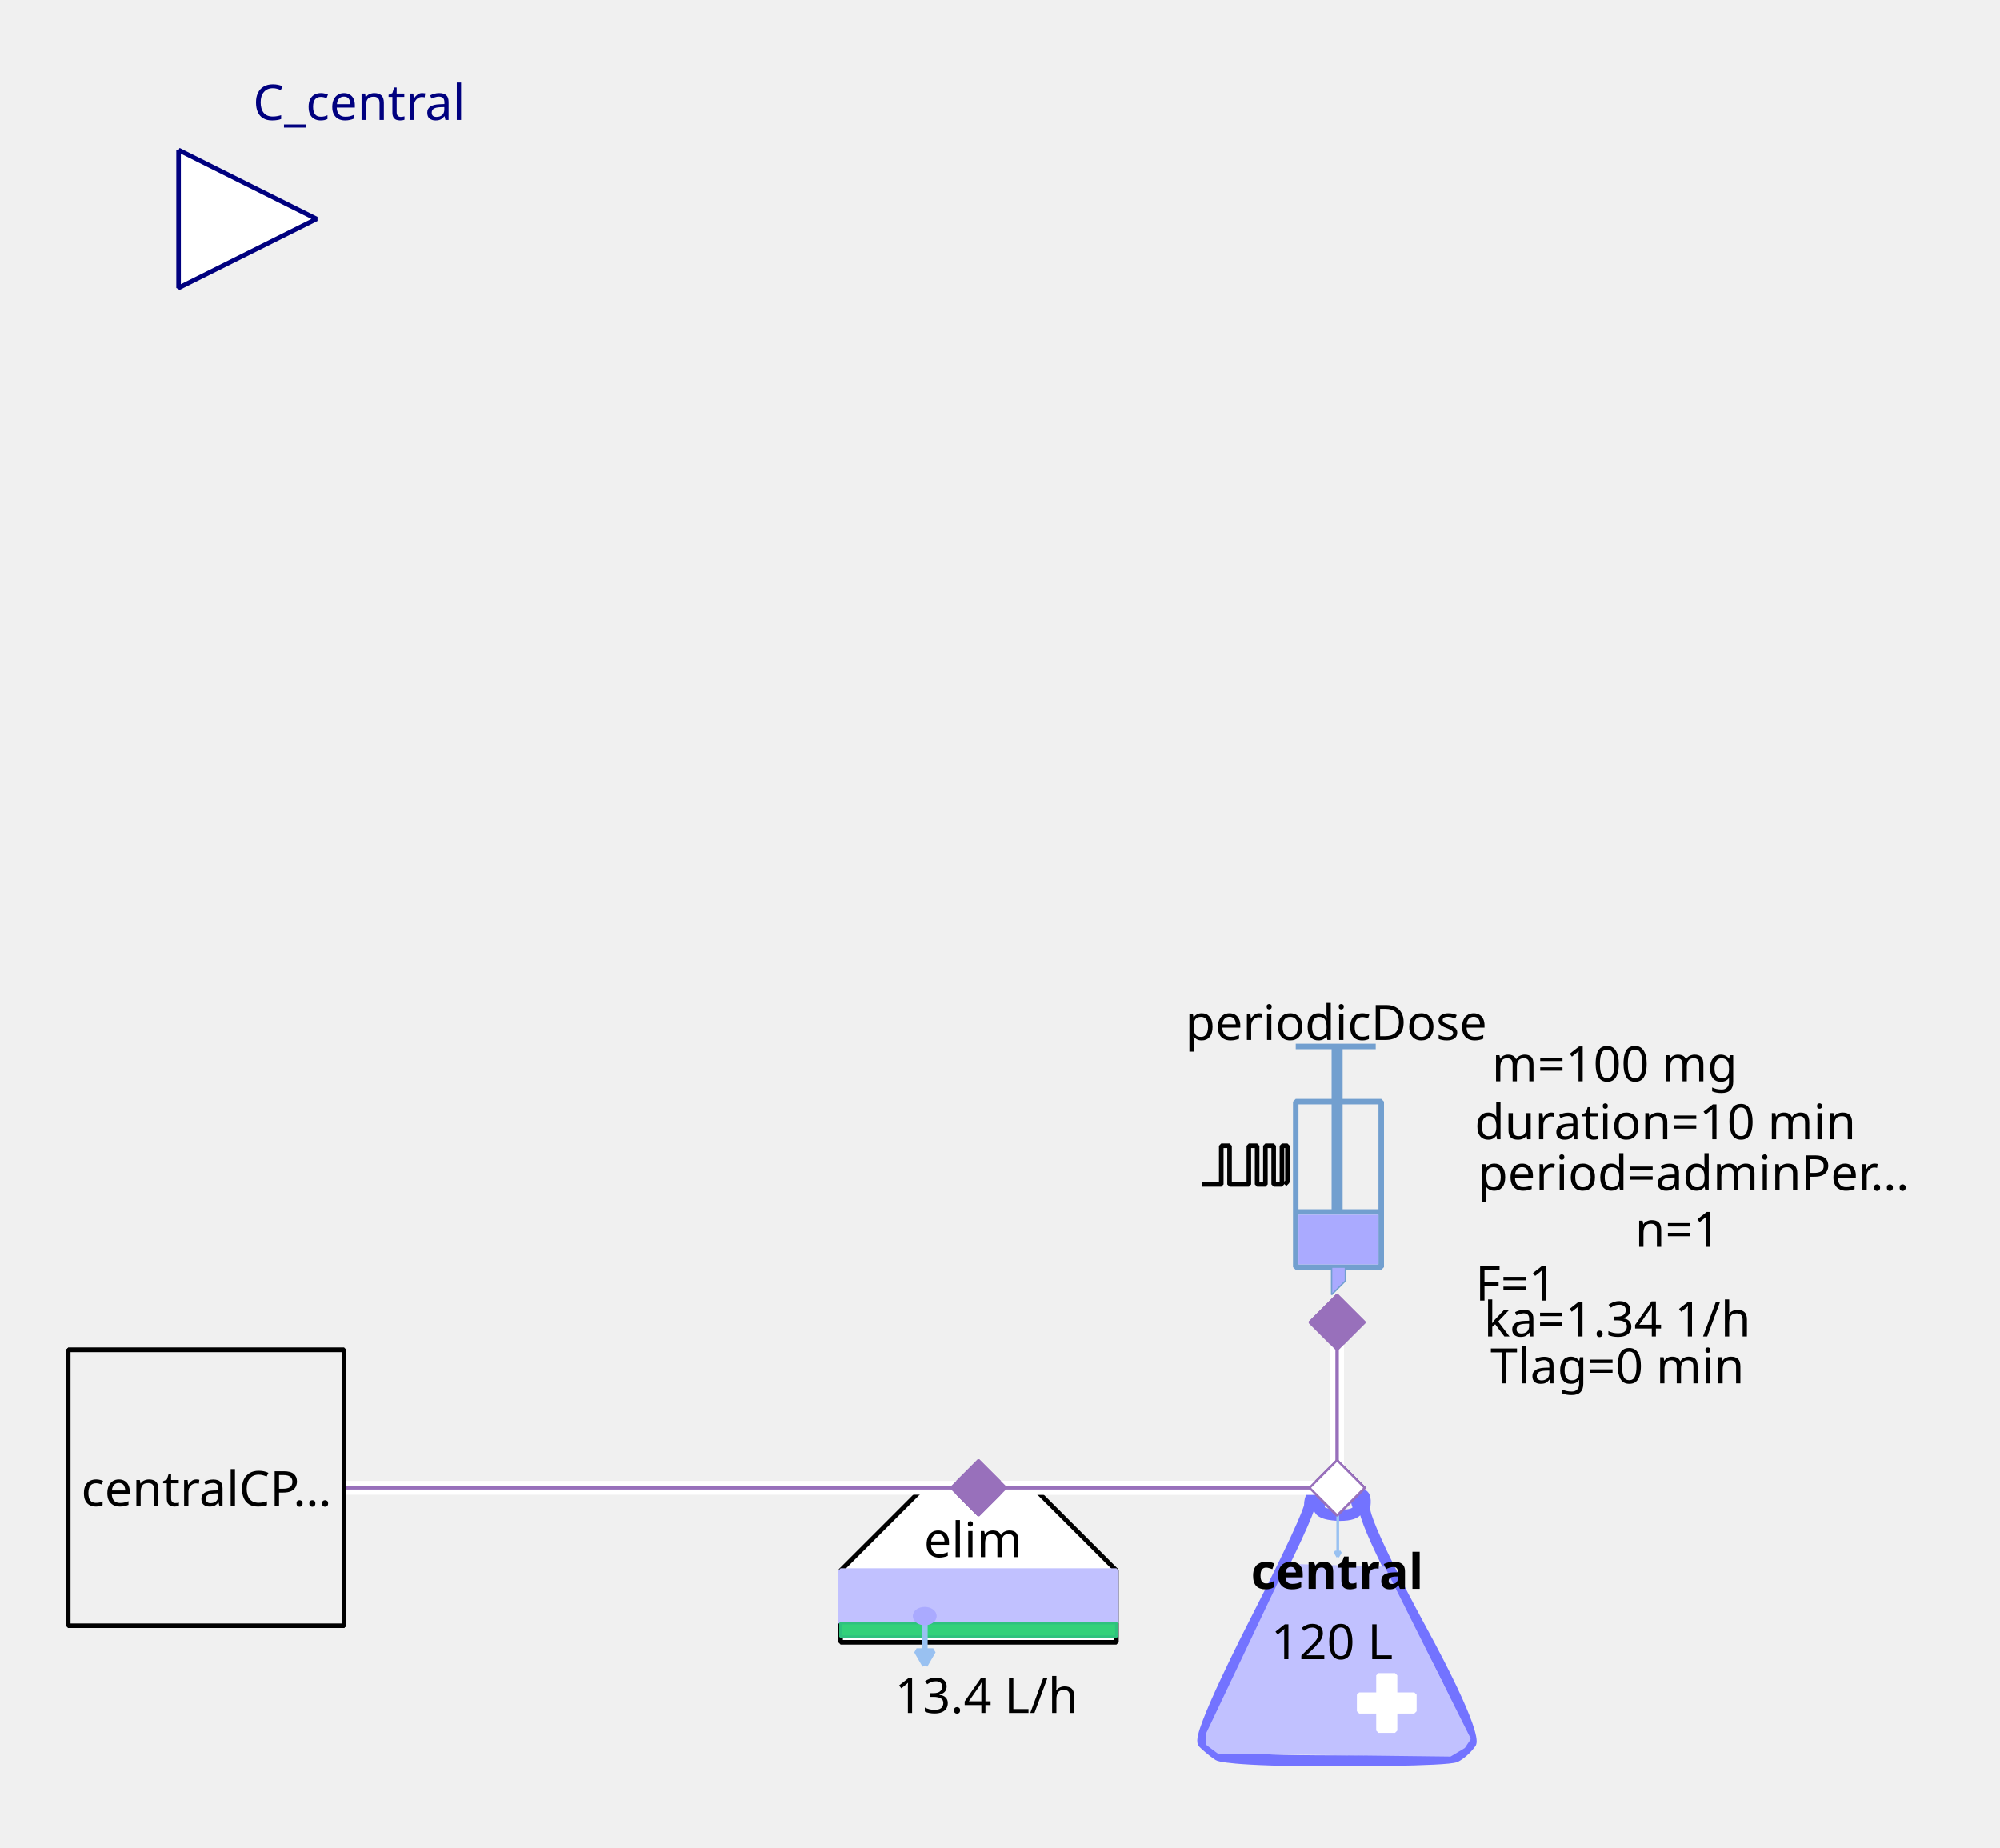
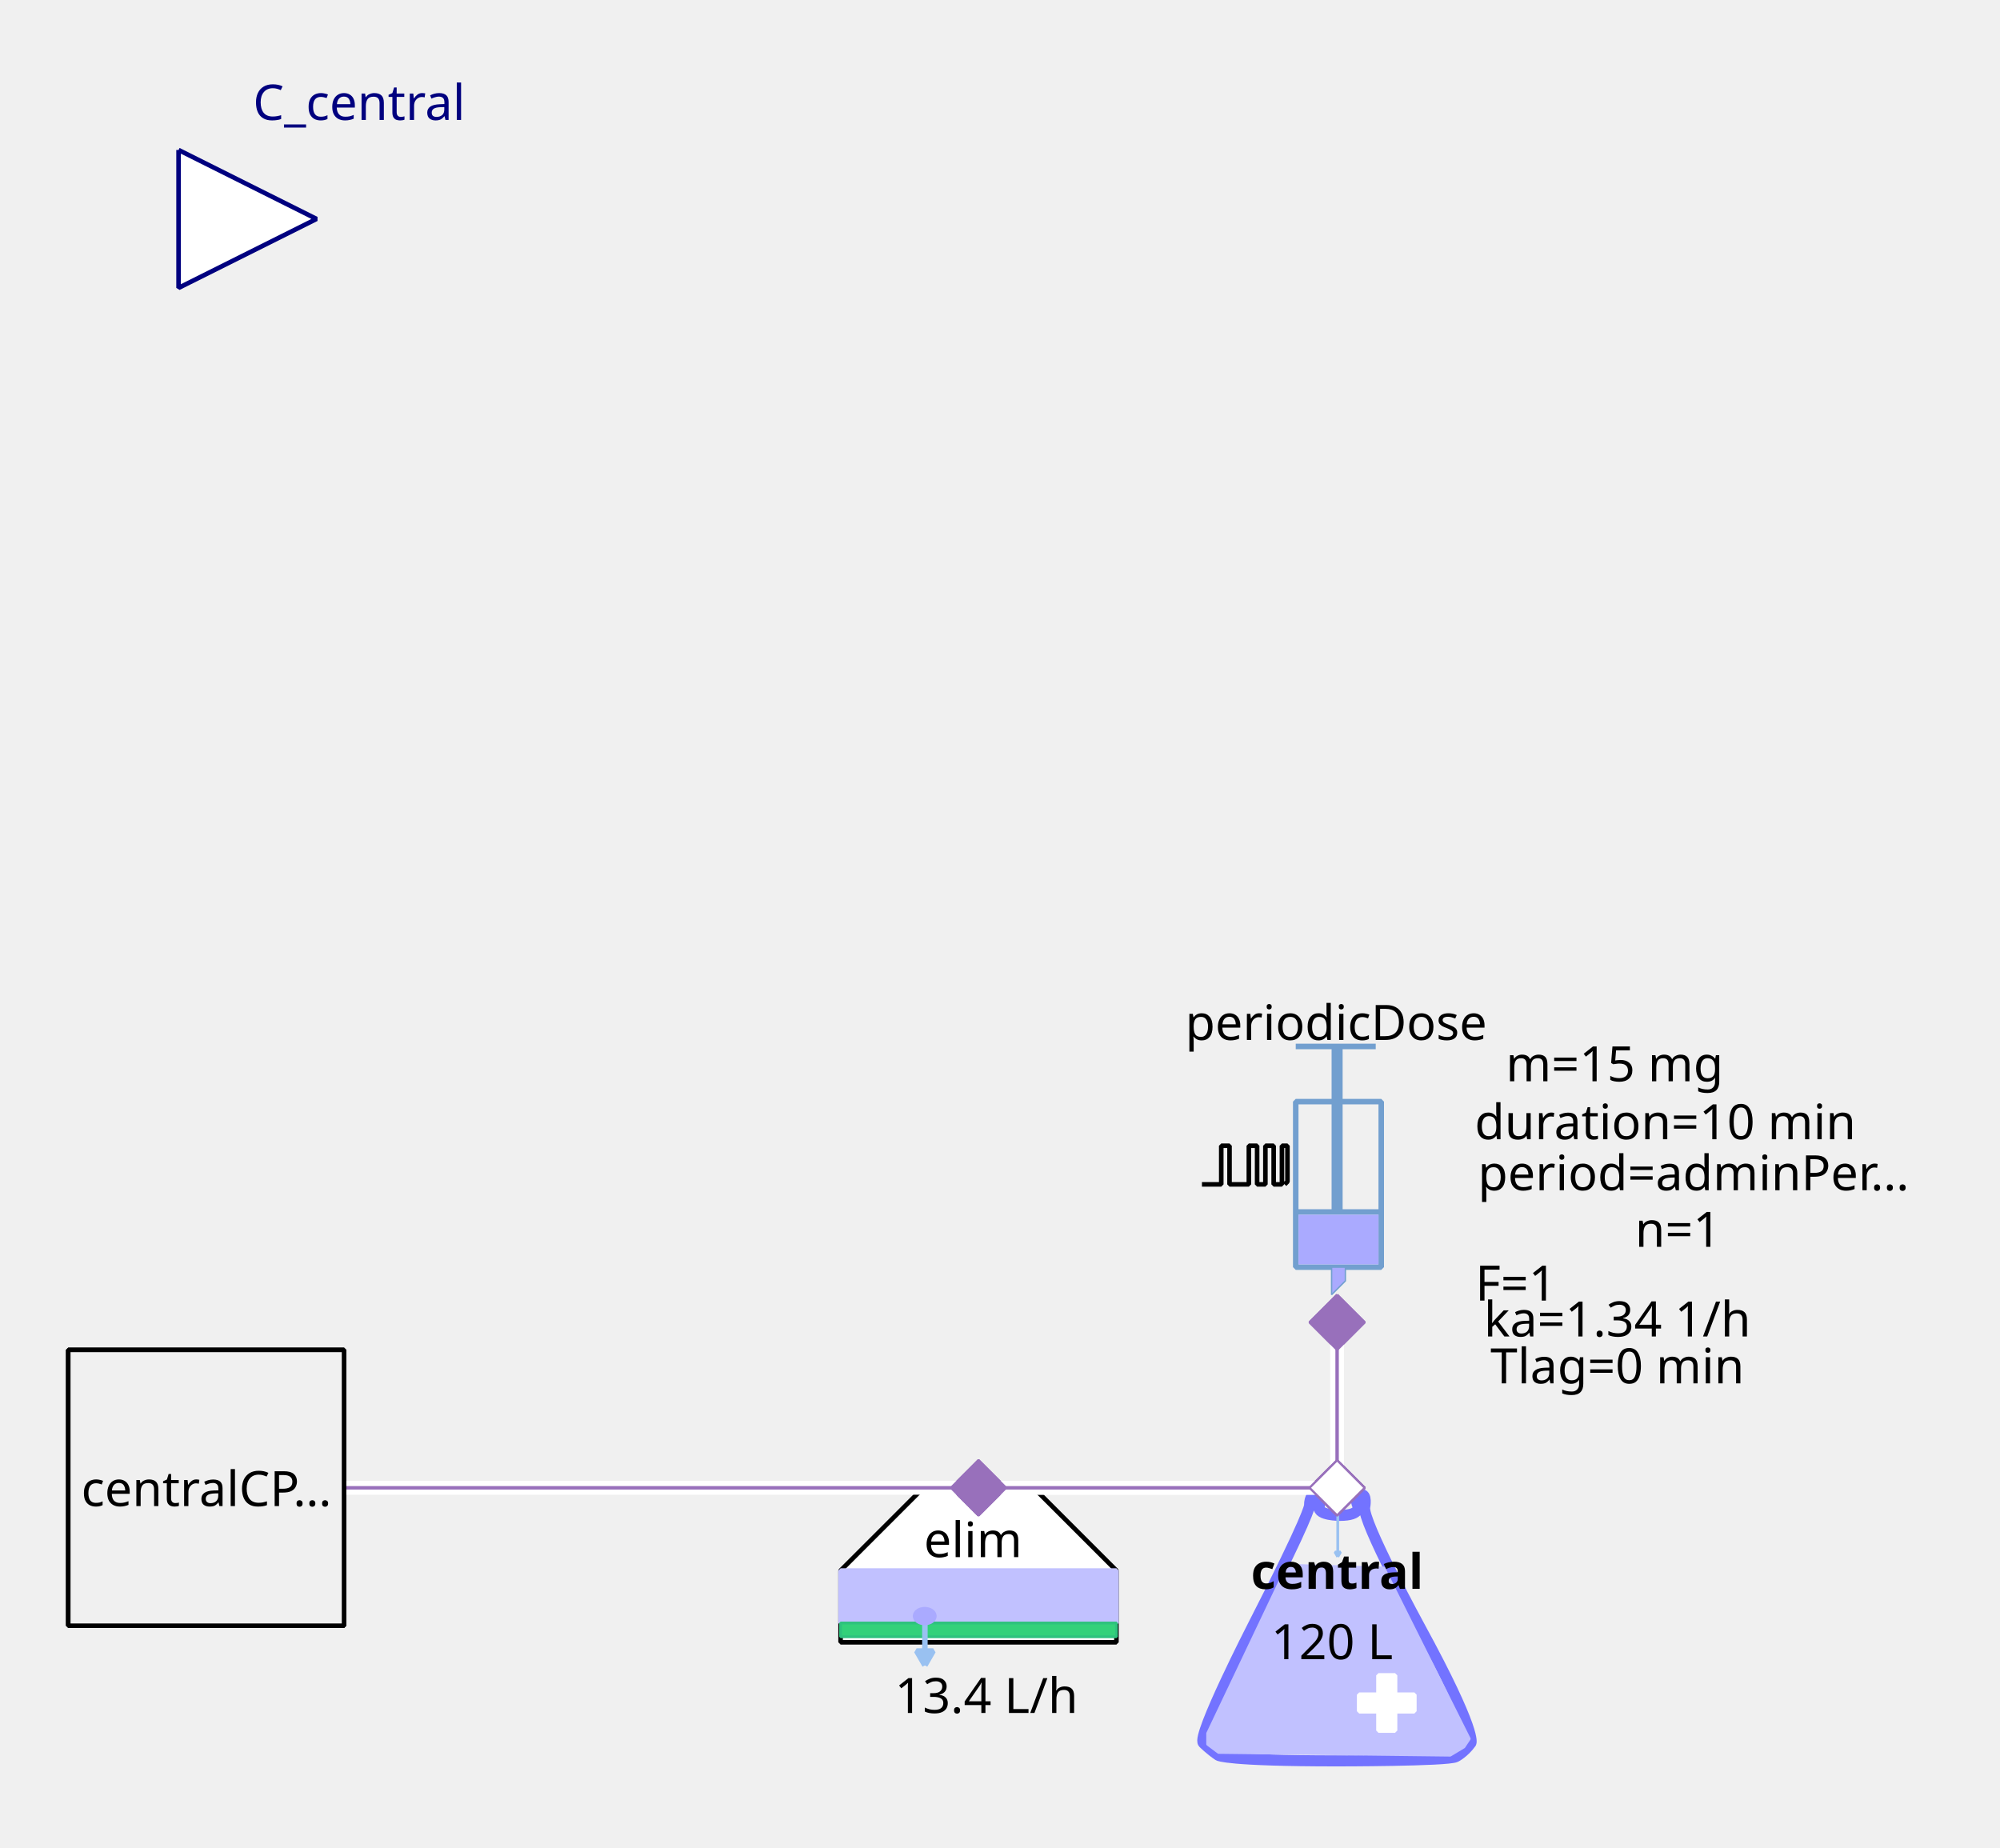
<svg xmlns="http://www.w3.org/2000/svg" width="115.711mm" height="106.892mm" viewBox="0 0 328 303" version="1.2" baseProfile="tiny">
  <defs>
</defs>
  <g fill="none" stroke="black" stroke-width="1" fill-rule="evenodd" stroke-linecap="square" stroke-linejoin="bevel">
    <g fill="none" stroke="#7373ff" stroke-opacity="1" stroke-width="8" stroke-linecap="butt" stroke-linejoin="miter" stroke-miterlimit="1" transform="matrix(0.22619,0,0,-0.22619,219.06,266.619)" font-family="Sans" font-size="10" font-weight="400" font-style="normal">
      <path vector-effect="none" fill-rule="evenodd" d="M-19,87 C-19,87 -19,80 -60,0 C-60,0 -101,-80 -96,-85 C-96,-85 -91,-90 -85,-94 C-85,-94 -79,-98 1,-98 C1,-98 81,-98 87,-95 C87,-95 93,-92 98,-85 C98,-85 103,-78 61,-1 C61,-1 19,76 21,86 C21,86 23,96 18,95 C18,95 13,94 16,87 C16,87 19,80 3,80 C3,80 -13,80 -12,86 C-12,86 -11,92 -12,94 C-12,94 -13,96 -16,95 C-16,95 -19,94 -19,87 " />
    </g>
    <g fill="#c1c1ff" fill-opacity="1" stroke="#c1c1ff" stroke-opacity="1" stroke-width="1.75" stroke-linecap="butt" stroke-linejoin="miter" stroke-miterlimit="1" transform="matrix(0.22619,0,0,-0.22619,219.06,272.5)" font-family="Sans" font-size="10" font-weight="400" font-style="normal">
      <path vector-effect="none" fill-rule="evenodd" d="M-35,70 L-93,-52 L-93,-60 L-85,-66 L83,-68 L93,-62 L97,-56 L35,68 L-35,70" />
    </g>
    <g fill="#ffffff" fill-opacity="1" stroke="#ffffff" stroke-opacity="1" stroke-width="1" stroke-linecap="butt" stroke-linejoin="miter" stroke-miterlimit="1" transform="matrix(0.22619,0,0,0.22619,227.429,279.286)" font-family="Sans" font-size="10" font-weight="400" font-style="normal">
      <rect vector-effect="non-scaling-stroke" x="-6" y="-20" width="12" height="40" />
    </g>
    <g fill="#ffffff" fill-opacity="1" stroke="#ffffff" stroke-opacity="1" stroke-width="1" stroke-linecap="butt" stroke-linejoin="miter" stroke-miterlimit="1" transform="matrix(0,0.22619,-0.22619,0,227.429,279.286)" font-family="Sans" font-size="10" font-weight="400" font-style="normal">
      <rect vector-effect="non-scaling-stroke" x="-6" y="-20" width="12" height="40" />
    </g>
    <g fill="none" stroke="#99c1f1" stroke-opacity="1" stroke-width="2" stroke-linecap="butt" stroke-linejoin="miter" stroke-miterlimit="1" transform="matrix(0.22619,0,0,-0.22619,219.392,251.697)" font-family="Sans" font-size="10" font-weight="400" font-style="normal">
      <path vector-effect="none" fill-rule="evenodd" d="M0,16 L0,-16" />
    </g>
    <g fill="#99c1f1" fill-opacity="1" stroke="#99c1f1" stroke-opacity="1" stroke-width="2" stroke-linecap="butt" stroke-linejoin="miter" stroke-miterlimit="1" transform="matrix(0.22619,0,0,-0.22619,219.392,251.697)" font-family="Sans" font-size="10" font-weight="400" font-style="normal">
      <path vector-effect="none" fill-rule="evenodd" d="M0,-16 L2,-12.536 L-2,-12.536 L0,-16" />
    </g>
    <g fill="none" stroke="#000000" stroke-opacity="1" stroke-width="1" stroke-linecap="butt" stroke-linejoin="miter" stroke-miterlimit="1" transform="matrix(1,0,0,1,219.286,257.571)" font-family="Noto Sans" font-size="8" font-weight="700" font-style="normal">
      <text fill="#000000" fill-opacity="1" stroke="none" xml:space="preserve" x="-14.141" y="3" font-family="Noto Sans" font-size="8" font-weight="700" font-style="normal">central</text>
    </g>
    <g fill="none" stroke="#000000" stroke-opacity="1" stroke-width="1" stroke-linecap="butt" stroke-linejoin="miter" stroke-miterlimit="1" transform="matrix(1,0,0,1,219.06,269.107)" font-family="Noto Sans" font-size="8" font-weight="400" font-style="normal">
      <text fill="#000000" fill-opacity="1" stroke="none" xml:space="preserve" x="-0.606" y="3" font-family="Noto Sans" font-size="8" font-weight="400" font-style="normal" text-anchor="middle">120 L</text>
    </g>
    <g fill="#ffffff" fill-opacity="1" stroke="#9870bb" stroke-opacity="1" stroke-width="8" stroke-linecap="butt" stroke-linejoin="miter" stroke-miterlimit="1" transform="matrix(0.0452381,0,0,-0.0452381,219.286,244)" font-family="Sans" font-size="10" font-weight="400" font-style="normal">
      <path vector-effect="none" fill-rule="evenodd" d="M-100,0 L0,100 L100,0 L0,-100 L-100,0" />
    </g>
    <g fill="#ffffff" fill-opacity="1" stroke="#000000" stroke-opacity="1" stroke-width="1" stroke-linecap="butt" stroke-linejoin="miter" stroke-miterlimit="1" transform="matrix(0.22619,0,0,-0.22619,160.476,266.619)" font-family="Sans" font-size="10" font-weight="400" font-style="normal">
      <path vector-effect="non-scaling-stroke" fill-rule="evenodd" d="M-40,100 L40,100 L100,40 L100,-12 L80,-12 L-76,-12 L-100,-12 L-100,40 L-100,40 L-40,100" />
    </g>
    <g fill="none" stroke="#000000" stroke-opacity="1" stroke-width="1" stroke-linecap="butt" stroke-linejoin="miter" stroke-miterlimit="1" transform="matrix(1,0,0,1,159.571,252.369)" font-family="Noto Sans" font-size="8" font-weight="400" font-style="normal">
      <text fill="#000000" fill-opacity="1" stroke="none" xml:space="preserve" x="-8.047" y="3" font-family="Noto Sans" font-size="8" font-weight="400" font-style="normal">elim</text>
    </g>
    <g fill="#c1c1ff" fill-opacity="1" stroke="#c1c1ff" stroke-opacity="1" stroke-width="1" stroke-linecap="butt" stroke-linejoin="miter" stroke-miterlimit="1" transform="matrix(0.22619,0,0,0.22619,160.476,261.869)" font-family="Sans" font-size="10" font-weight="400" font-style="normal">
      <rect vector-effect="non-scaling-stroke" x="-100" y="-19" width="200" height="38" />
    </g>
    <g fill="#33d17a" fill-opacity="1" stroke="#2ec27e" stroke-opacity="1" stroke-width="2" stroke-linecap="butt" stroke-linejoin="miter" stroke-miterlimit="1" transform="matrix(0.22619,0,0,0.22619,160.476,267.298)" font-family="Sans" font-size="10" font-weight="400" font-style="normal">
      <rect x="-100" y="-5" width="200" height="10" />
    </g>
    <g fill="none" stroke="#99c1f1" stroke-opacity="1" stroke-width="4" stroke-linecap="butt" stroke-linejoin="miter" stroke-miterlimit="1" transform="matrix(0.22619,0,0,-0.22619,151.683,269.496)" font-family="Sans" font-size="10" font-weight="400" font-style="normal">
      <path vector-effect="none" fill-rule="evenodd" d="M0,16 L0,-16" />
    </g>
    <g fill="#99c1f1" fill-opacity="1" stroke="#99c1f1" stroke-opacity="1" stroke-width="4" stroke-linecap="butt" stroke-linejoin="miter" stroke-miterlimit="1" transform="matrix(0.22619,0,0,-0.22619,151.683,269.496)" font-family="Sans" font-size="10" font-weight="400" font-style="normal">
      <path vector-effect="none" fill-rule="evenodd" d="M0,-16 L6,-5.608 L-6,-5.608 L0,-16" />
    </g>
    <g fill="#aaaaff" fill-opacity="1" stroke="#aaaaff" stroke-opacity="1" stroke-width="1" stroke-linecap="butt" stroke-linejoin="miter" stroke-miterlimit="1" transform="matrix(0.22619,0,0,-0.22619,151.655,265.036)" font-family="Sans" font-size="10" font-weight="400" font-style="normal">
      <path vector-effect="non-scaling-stroke" fill-rule="evenodd" d="M7,0 C7,-2.761 3.866,-5 0,-5 C-3.866,-5 -7,-2.761 -7,0 C-7,2.761 -3.866,5 0,5 C3.866,5 7,2.761 7,0 " />
    </g>
    <g fill="none" stroke="#000000" stroke-opacity="1" stroke-width="1" stroke-linecap="butt" stroke-linejoin="miter" stroke-miterlimit="1" transform="matrix(1,0,0,1,161.155,277.929)" font-family="Noto Sans" font-size="8" font-weight="400" font-style="normal">
      <text fill="#000000" fill-opacity="1" stroke="none" xml:space="preserve" x="0.613" y="3" font-family="Noto Sans" font-size="8" font-weight="400" font-style="normal" text-anchor="middle">13.4 L/h</text>
    </g>
    <g fill="#9870bb" fill-opacity="1" stroke="#9870bb" stroke-opacity="1" stroke-width="8" stroke-linecap="butt" stroke-linejoin="miter" stroke-miterlimit="1" transform="matrix(0.0452381,0,0,-0.0452381,160.476,244)" font-family="Sans" font-size="10" font-weight="400" font-style="normal">
      <path vector-effect="none" fill-rule="evenodd" d="M-100,0 L0,100 L100,0 L0,-100 L-100,0" />
    </g>
    <g fill="none" stroke="#729fcf" stroke-opacity="1" stroke-width="4" stroke-linecap="butt" stroke-linejoin="miter" stroke-miterlimit="1" transform="matrix(0.22619,0,0,0.22619,215.214,195.595)" font-family="Sans" font-size="10" font-weight="400" font-style="normal">
      <rect x="-12" y="-66" width="62" height="120" />
    </g>
    <g fill="none" stroke="#729fcf" stroke-opacity="1" stroke-width="8" stroke-linecap="butt" stroke-linejoin="miter" stroke-miterlimit="1" transform="matrix(0.22619,0,0,-0.22619,219.286,176.369)" font-family="Sans" font-size="10" font-weight="400" font-style="normal">
      <path vector-effect="none" fill-rule="evenodd" d="M0,21 L0,-99" />
    </g>
    <g fill="none" stroke="#729fcf" stroke-opacity="1" stroke-width="4" stroke-linecap="butt" stroke-linejoin="miter" stroke-miterlimit="1" transform="matrix(0.22619,0,0,-0.22619,219.06,171.619)" font-family="Sans" font-size="10" font-weight="400" font-style="normal">
      <path vector-effect="none" fill-rule="evenodd" d="M-29,0 L29,0" />
    </g>
    <g fill="none" stroke="#729fcf" stroke-opacity="1" stroke-width="4" stroke-linecap="butt" stroke-linejoin="miter" stroke-miterlimit="1" transform="matrix(0.22619,0,0,-0.22619,219.512,198.762)" font-family="Sans" font-size="10" font-weight="400" font-style="normal">
      <path vector-effect="none" fill-rule="evenodd" d="M-31,0 L31,0" />
    </g>
    <g fill="#aaaaff" fill-opacity="1" stroke="none" transform="matrix(0.22619,0,0,0.22619,219.512,203.286)" font-family="Sans" font-size="10" font-weight="400" font-style="normal">
      <rect vector-effect="non-scaling-stroke" x="-29" y="-18" width="58" height="36" />
    </g>
    <g fill="none" stroke="#000000" stroke-opacity="1" stroke-width="1" stroke-linecap="butt" stroke-linejoin="miter" stroke-miterlimit="1" transform="matrix(1,0,0,1,219.06,167.548)" font-family="Noto Sans" font-size="8" font-weight="400" font-style="normal">
      <text fill="#000000" fill-opacity="1" stroke="none" xml:space="preserve" x="-24.688" y="3" font-family="Noto Sans" font-size="8" font-weight="400" font-style="normal">periodicDose</text>
    </g>
    <g fill="#aaaaff" fill-opacity="1" stroke="#729fcf" stroke-opacity="1" stroke-width="1" stroke-linecap="butt" stroke-linejoin="miter" stroke-miterlimit="1" transform="matrix(0.22619,0,0,-0.22619,218.833,210.071)" font-family="Sans" font-size="10" font-weight="400" font-style="normal">
      <path vector-effect="none" fill-rule="evenodd" d="M-2,10 L-2,-10 L8,0 L8,10 L-2,10" />
    </g>
    <g fill="none" stroke="#000000" stroke-opacity="1" stroke-width="1" stroke-linecap="butt" stroke-linejoin="miter" stroke-miterlimit="1" transform="matrix(1,0,0,1,277.869,174.333)" font-family="Noto Sans" font-size="8" font-weight="400" font-style="normal">
-       <text fill="#000000" fill-opacity="1" stroke="none" xml:space="preserve" x="-13.073" y="3" font-family="Noto Sans" font-size="8" font-weight="400" font-style="normal" text-anchor="middle">m=100 mg</text>
+       <text fill="#000000" fill-opacity="1" stroke="none" xml:space="preserve" x="-13.073" y="3" font-family="Noto Sans" font-size="8" font-weight="400" font-style="normal" text-anchor="middle">m=15 mg</text>
    </g>
    <g fill="none" stroke="#000000" stroke-opacity="1" stroke-width="1" stroke-linecap="butt" stroke-linejoin="miter" stroke-miterlimit="1" transform="matrix(1,0,0,1,278.774,192.202)" font-family="Noto Sans" font-size="8" font-weight="400" font-style="normal">
      <text fill="#000000" fill-opacity="1" stroke="none" xml:space="preserve" x="-36.406" y="3" font-family="Noto Sans" font-size="8" font-weight="400" font-style="normal">period=adminPer…</text>
    </g>
    <g fill="none" stroke="#000000" stroke-opacity="1" stroke-width="1" stroke-linecap="butt" stroke-linejoin="miter" stroke-miterlimit="1" transform="matrix(1,0,0,1,277.869,183.833)" font-family="Noto Sans" font-size="8" font-weight="400" font-style="normal">
      <text fill="#000000" fill-opacity="1" stroke="none" xml:space="preserve" x="-4.753" y="3" font-family="Noto Sans" font-size="8" font-weight="400" font-style="normal" text-anchor="middle">duration=10 min</text>
    </g>
    <g fill="none" stroke="#000000" stroke-opacity="1" stroke-width="1" stroke-linecap="butt" stroke-linejoin="miter" stroke-miterlimit="1" transform="matrix(1,0,0,1,278.548,201.476)" font-family="Noto Sans" font-size="8" font-weight="400" font-style="normal">
      <text fill="#000000" fill-opacity="1" stroke="none" xml:space="preserve" x="-3.361" y="3" font-family="Noto Sans" font-size="8" font-weight="400" font-style="normal" text-anchor="middle">n=1</text>
    </g>
    <g fill="none" stroke="#000000" stroke-opacity="1" stroke-width="1" stroke-linecap="butt" stroke-linejoin="miter" stroke-miterlimit="1" transform="matrix(1,0,0,1,270.179,210.298)" font-family="Noto Sans" font-size="8" font-weight="400" font-style="normal">
      <text fill="#000000" fill-opacity="1" stroke="none" xml:space="preserve" x="-21.572" y="3" font-family="Noto Sans" font-size="8" font-weight="400" font-style="normal" text-anchor="middle">F=1</text>
    </g>
    <g fill="none" stroke="#000000" stroke-opacity="1" stroke-width="1" stroke-linecap="butt" stroke-linejoin="miter" stroke-miterlimit="1" transform="matrix(0.22619,0,0,-0.22619,204.131,191.118)" font-family="Sans" font-size="10" font-weight="400" font-style="normal">
      <path vector-effect="non-scaling-stroke" fill-rule="evenodd" d="M-31,-13.793 L-17,-13.793 L-17,14.207 L-11,14.207 L-11,-13.793 L3,-13.793 L3,14.207 L9,14.207 L9,-13.793 L15,-13.793 L15,14.207 L21,14.207 L21,-13.793 L27,-13.793 L27,14.207 L31,14.207 L31,-11.793 L29,-13.793" />
    </g>
    <g fill="none" stroke="#000000" stroke-opacity="1" stroke-width="1" stroke-linecap="butt" stroke-linejoin="miter" stroke-miterlimit="1" transform="matrix(1,0,0,1,270.179,216.179)" font-family="Noto Sans" font-size="8" font-weight="400" font-style="normal">
      <text fill="#000000" fill-opacity="1" stroke="none" xml:space="preserve" x="-4.932" y="3" font-family="Noto Sans" font-size="8" font-weight="400" font-style="normal" text-anchor="middle">ka=1.34 1/h</text>
    </g>
    <g fill="none" stroke="#000000" stroke-opacity="1" stroke-width="1" stroke-linecap="butt" stroke-linejoin="miter" stroke-miterlimit="1" transform="matrix(1,0,0,1,270.179,223.869)" font-family="Noto Sans" font-size="8" font-weight="400" font-style="normal">
      <text fill="#000000" fill-opacity="1" stroke="none" xml:space="preserve" x="-4.932" y="3" font-family="Noto Sans" font-size="8" font-weight="400" font-style="normal" text-anchor="middle">Tlag=0 min</text>
    </g>
    <g fill="#9870bb" fill-opacity="1" stroke="#9870bb" stroke-opacity="1" stroke-width="8" stroke-linecap="butt" stroke-linejoin="miter" stroke-miterlimit="1" transform="matrix(0,0.0452381,0.0452381,0,219.286,216.857)" font-family="Sans" font-size="10" font-weight="400" font-style="normal">
      <path vector-effect="none" fill-rule="evenodd" d="M-100,0 L0,100 L100,0 L0,-100 L-100,0" />
    </g>
    <g fill="#ffffff" fill-opacity="1" stroke="#00007f" stroke-opacity="1" stroke-width="1" stroke-linecap="butt" stroke-linejoin="miter" stroke-miterlimit="1" transform="matrix(0.22619,0,0,-0.22619,51.9048,35.9048)" font-family="Sans" font-size="10" font-weight="400" font-style="normal">
      <path vector-effect="non-scaling-stroke" fill-rule="evenodd" d="M-100,50 L0,0 L-100,-50 L-100,50" />
    </g>
    <g fill="none" stroke="#00007f" stroke-opacity="1" stroke-width="1" stroke-linecap="butt" stroke-linejoin="miter" stroke-miterlimit="1" transform="matrix(1,0,0,1,51.9048,-2.54762)" font-family="Noto Sans" font-size="8.078" font-weight="400" font-style="normal">
      <text fill="#00007f" fill-opacity="1" stroke="none" xml:space="preserve" x="-10.422" y="22.219" font-family="Noto Sans" font-size="8.078" font-weight="400" font-style="normal">C_central</text>
    </g>
    <g fill="#f0f0f0" fill-opacity="1" stroke="#000000" stroke-opacity="1" stroke-width="1" stroke-linecap="butt" stroke-linejoin="miter" stroke-miterlimit="1" transform="matrix(0.22619,0,0,-0.22619,33.8095,244)" font-family="Sans" font-size="10" font-weight="400" font-style="normal">
      <rect vector-effect="non-scaling-stroke" x="-100" y="-100" width="200" height="200" />
    </g>
    <g fill="none" stroke="#000000" stroke-opacity="1" stroke-width="1" stroke-linecap="butt" stroke-linejoin="miter" stroke-miterlimit="1" transform="matrix(1,0,0,1,33.8095,244)" font-family="Noto Sans" font-size="8" font-weight="400" font-style="normal">
      <text fill="#000000" fill-opacity="1" stroke="none" xml:space="preserve" x="-20.484" y="3" font-family="Noto Sans" font-size="8" font-weight="400" font-style="normal">centralCP…</text>
    </g>
    <g fill="#ffffff" fill-opacity="1" stroke="none" transform="matrix(2.2619,0,0,-2.2619,260,244)" font-family="Sans" font-size="10" font-weight="400" font-style="normal">
      <path vector-effect="none" fill-rule="nonzero" d="M-18,0.5 L-44,0.5 L-44.5,0.5 L-44.5,-0.5 L-44,-0.5 L-18,-0.5 L-17.5,-0.5 L-17.5,0.5 L-18,0.5" />
    </g>
    <g fill="none" stroke="#9870bb" stroke-opacity="1" stroke-width="0.25" stroke-linecap="butt" stroke-linejoin="miter" stroke-miterlimit="1" transform="matrix(2.2619,0,0,-2.2619,260,244)" font-family="Sans" font-size="10" font-weight="400" font-style="normal">
      <path vector-effect="none" fill-rule="evenodd" d="M-18,0 L-44,0" />
    </g>
    <g fill="#9870bb" fill-opacity="1" stroke="#9870bb" stroke-opacity="1" stroke-width="8" stroke-linecap="butt" stroke-linejoin="miter" stroke-miterlimit="1" transform="matrix(0.0452381,0,0,-0.0452381,160.476,244)" font-family="Sans" font-size="10" font-weight="400" font-style="normal">
      <path vector-effect="none" fill-rule="evenodd" d="M-100,0 L0,100 L100,0 L0,-100 L-100,0" />
    </g>
    <g fill="#ffffff" fill-opacity="1" stroke="#9870bb" stroke-opacity="1" stroke-width="8" stroke-linecap="butt" stroke-linejoin="miter" stroke-miterlimit="1" transform="matrix(0.0452381,0,0,-0.0452381,219.286,244)" font-family="Sans" font-size="10" font-weight="400" font-style="normal">
      <path vector-effect="none" fill-rule="evenodd" d="M-100,0 L0,100 L100,0 L0,-100 L-100,0" />
    </g>
    <g fill="#ffffff" fill-opacity="1" stroke="none" transform="matrix(2.2619,0,0,-2.2619,260,244)" font-family="Sans" font-size="10" font-weight="400" font-style="normal">
      <path vector-effect="none" fill-rule="nonzero" d="M-18.5,12 L-18.5,0 L-18.5,-0.5 L-17.5,-0.5 L-17.5,0 L-17.5,12 L-17.5,12.5 L-18.5,12.5 L-18.5,12" />
    </g>
    <g fill="none" stroke="#9870bb" stroke-opacity="1" stroke-width="0.25" stroke-linecap="butt" stroke-linejoin="miter" stroke-miterlimit="1" transform="matrix(2.2619,0,0,-2.2619,260,244)" font-family="Sans" font-size="10" font-weight="400" font-style="normal">
      <path vector-effect="none" fill-rule="evenodd" d="M-18,12 L-18,0" />
    </g>
    <g fill="#9870bb" fill-opacity="1" stroke="#9870bb" stroke-opacity="1" stroke-width="8" stroke-linecap="butt" stroke-linejoin="miter" stroke-miterlimit="1" transform="matrix(0,0.0452381,0.0452381,0,219.286,216.857)" font-family="Sans" font-size="10" font-weight="400" font-style="normal">
      <path vector-effect="none" fill-rule="evenodd" d="M-100,0 L0,100 L100,0 L0,-100 L-100,0" />
    </g>
    <g fill="#ffffff" fill-opacity="1" stroke="#9870bb" stroke-opacity="1" stroke-width="8" stroke-linecap="butt" stroke-linejoin="miter" stroke-miterlimit="1" transform="matrix(0.0452381,0,0,-0.0452381,219.286,244)" font-family="Sans" font-size="10" font-weight="400" font-style="normal">
      <path vector-effect="none" fill-rule="evenodd" d="M-100,0 L0,100 L100,0 L0,-100 L-100,0" />
    </g>
    <g fill="#ffffff" fill-opacity="1" stroke="none" transform="matrix(2.2619,0,0,-2.2619,260,244)" font-family="Sans" font-size="10" font-weight="400" font-style="normal">
      <path vector-effect="none" fill-rule="nonzero" d="M-18,0.5 L-100,0.5 L-100.5,0.5 L-100.5,-0.5 L-100,-0.5 L-18,-0.5 L-17.5,-0.5 L-17.5,0.5 L-18,0.5" />
    </g>
    <g fill="none" stroke="#9870bb" stroke-opacity="1" stroke-width="0.25" stroke-linecap="butt" stroke-linejoin="miter" stroke-miterlimit="1" transform="matrix(2.2619,0,0,-2.2619,260,244)" font-family="Sans" font-size="10" font-weight="400" font-style="normal">
      <path vector-effect="none" fill-rule="evenodd" d="M-18,0 L-100,0" />
    </g>
    <g fill="#f0f0f0" fill-opacity="1" stroke="#000000" stroke-opacity="1" stroke-width="1" stroke-linecap="butt" stroke-linejoin="miter" stroke-miterlimit="1" transform="matrix(0.22619,0,0,-0.22619,33.8095,244)" font-family="Sans" font-size="10" font-weight="400" font-style="normal">
      <rect vector-effect="non-scaling-stroke" x="-100" y="-100" width="200" height="200" />
    </g>
    <g fill="none" stroke="#000000" stroke-opacity="1" stroke-width="1" stroke-linecap="butt" stroke-linejoin="miter" stroke-miterlimit="1" transform="matrix(1,0,0,1,33.8095,244)" font-family="Noto Sans" font-size="8" font-weight="400" font-style="normal">
      <text fill="#000000" fill-opacity="1" stroke="none" xml:space="preserve" x="-20.484" y="3" font-family="Noto Sans" font-size="8" font-weight="400" font-style="normal">centralCP…</text>
    </g>
    <g fill="#9870bb" fill-opacity="1" stroke="#9870bb" stroke-opacity="1" stroke-width="8" stroke-linecap="butt" stroke-linejoin="miter" stroke-miterlimit="1" transform="matrix(0.0452381,0,0,-0.0452381,160.476,244)" font-family="Sans" font-size="10" font-weight="400" font-style="normal">
      <path vector-effect="none" fill-rule="evenodd" d="M-100,0 L0,100 L100,0 L0,-100 L-100,0" />
    </g>
    <g fill="#ffffff" fill-opacity="1" stroke="#9870bb" stroke-opacity="1" stroke-width="8" stroke-linecap="butt" stroke-linejoin="miter" stroke-miterlimit="1" transform="matrix(0.0452381,0,0,-0.0452381,219.286,244)" font-family="Sans" font-size="10" font-weight="400" font-style="normal">
      <path vector-effect="none" fill-rule="evenodd" d="M-100,0 L0,100 L100,0 L0,-100 L-100,0" />
    </g>
    <g fill="none" stroke="#000000" stroke-opacity="0" stroke-width="2" stroke-linecap="square" stroke-linejoin="bevel" transform="matrix(2.2619,0,0,-2.2619,219.286,266.619)" font-family="Sans" font-size="10" font-weight="400" font-style="normal">
      <polyline fill="none" vector-effect="non-scaling-stroke" points="-1,0 1,0 " />
      <polyline fill="none" vector-effect="non-scaling-stroke" points="0,-1 0,1 " />
    </g>
    <g fill="none" stroke="#000000" stroke-opacity="0" stroke-width="2" stroke-linecap="square" stroke-linejoin="bevel" transform="matrix(2.2619,0,0,-2.2619,160.476,266.619)" font-family="Sans" font-size="10" font-weight="400" font-style="normal">
      <polyline fill="none" vector-effect="non-scaling-stroke" points="-1,0 1,0 " />
      <polyline fill="none" vector-effect="non-scaling-stroke" points="0,-1 0,1 " />
    </g>
    <g fill="none" stroke="#000000" stroke-opacity="0" stroke-width="2" stroke-linecap="square" stroke-linejoin="bevel" transform="matrix(2.2619,0,0,-2.2619,219.286,194.238)" font-family="Sans" font-size="10" font-weight="400" font-style="normal">
      <polyline fill="none" vector-effect="non-scaling-stroke" points="-1,0 1,0 " />
      <polyline fill="none" vector-effect="non-scaling-stroke" points="0,-1 0,1 " />
    </g>
    <g fill="none" stroke="#000000" stroke-opacity="0" stroke-width="2" stroke-linecap="square" stroke-linejoin="bevel" transform="matrix(2.2619,0,0,-2.2619,51.9048,35.9048)" font-family="Sans" font-size="10" font-weight="400" font-style="normal">
      <polyline fill="none" vector-effect="non-scaling-stroke" points="-1,0 1,0 " />
      <polyline fill="none" vector-effect="non-scaling-stroke" points="0,-1 0,1 " />
    </g>
    <g fill="none" stroke="#000000" stroke-opacity="0" stroke-width="2" stroke-linecap="square" stroke-linejoin="bevel" transform="matrix(2.2619,0,0,-2.2619,33.8095,244)" font-family="Sans" font-size="10" font-weight="400" font-style="normal">
      <polyline fill="none" vector-effect="non-scaling-stroke" points="-1,0 1,0 " />
      <polyline fill="none" vector-effect="non-scaling-stroke" points="0,-1 0,1 " />
    </g>
  </g>
</svg>
